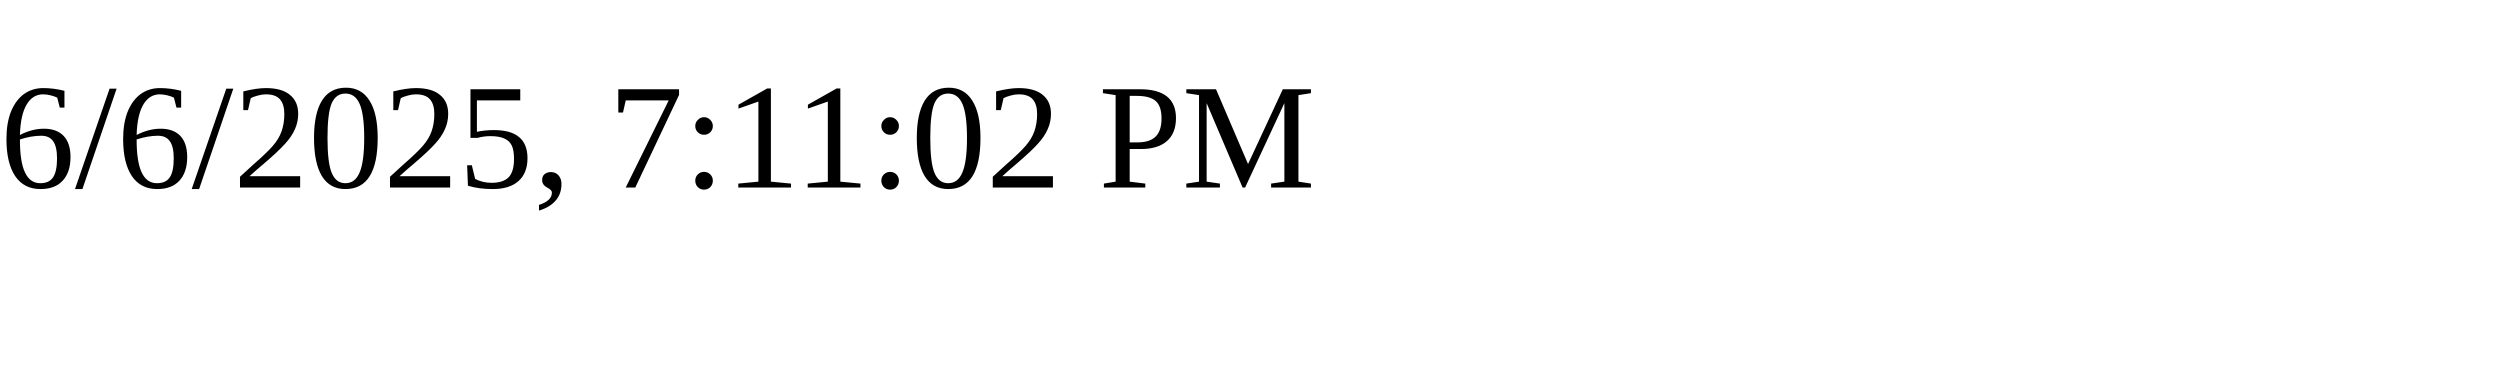
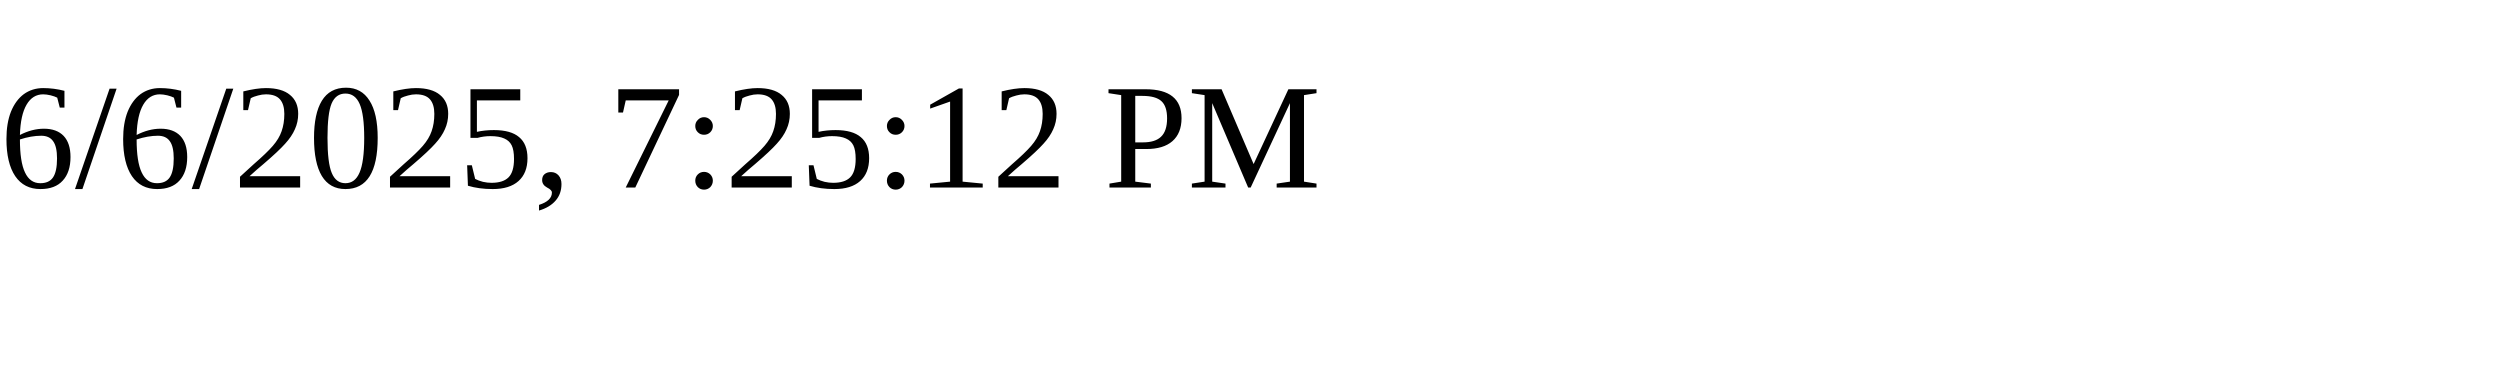
<svg xmlns="http://www.w3.org/2000/svg" height="30" width="200">
-   <text x="0" y="15">6/6/2025, 7:11:02 PM</text>
+   <text x="0" y="15">6/6/2025, 7:25:12 PM</text>
</svg>
